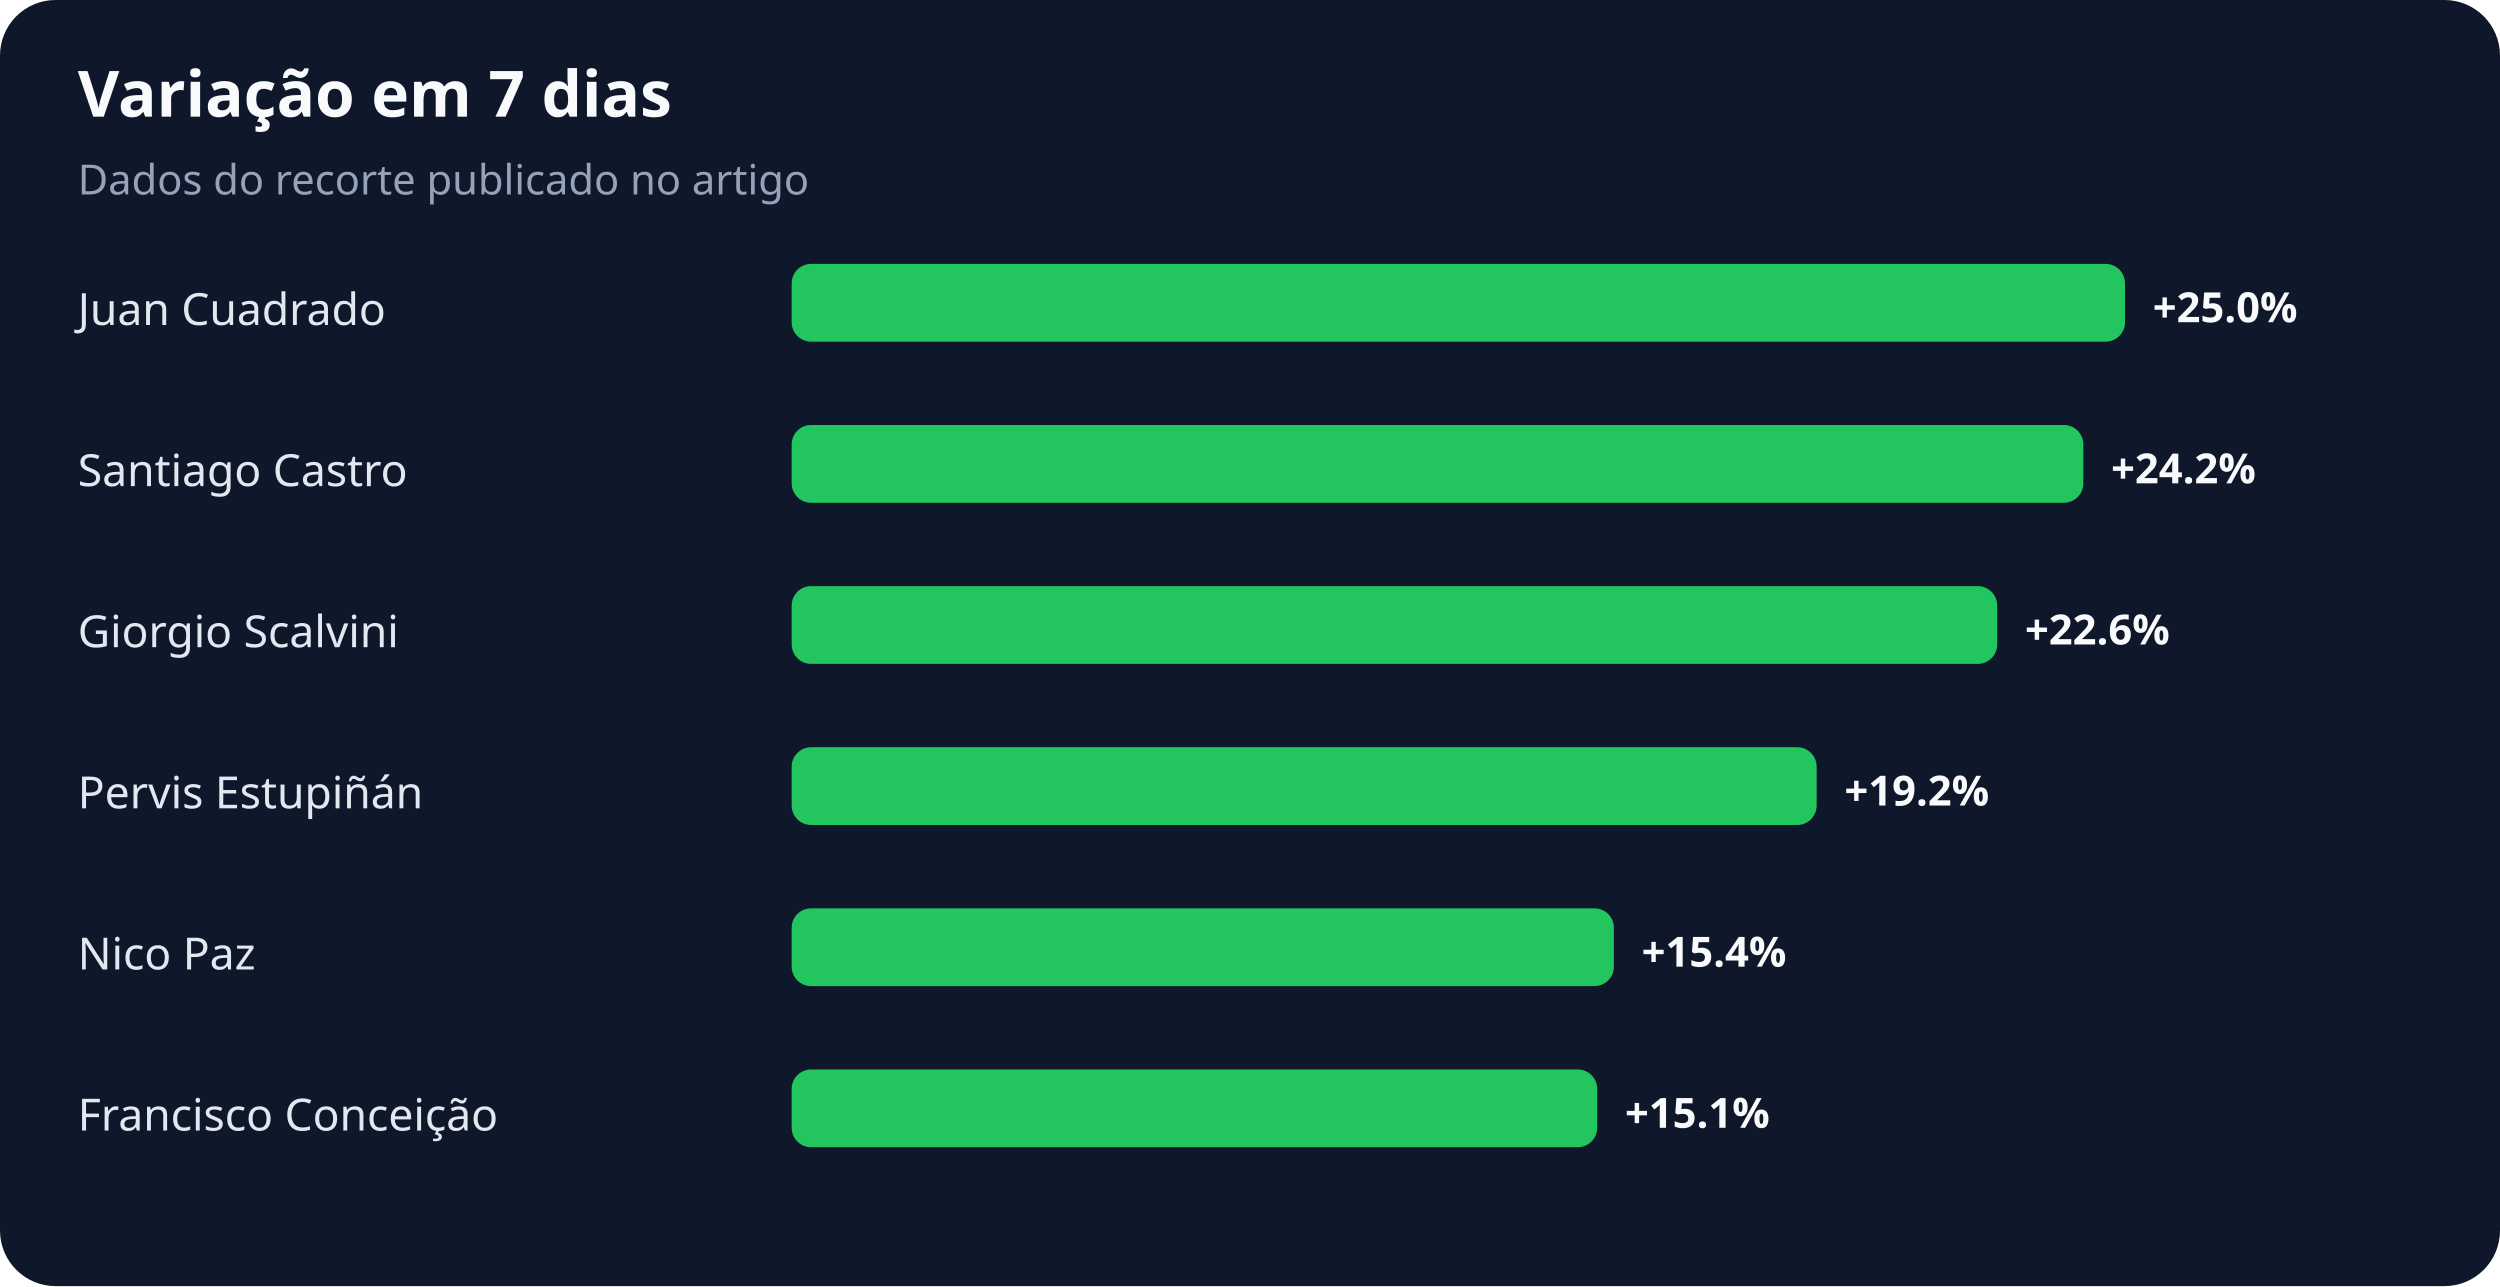
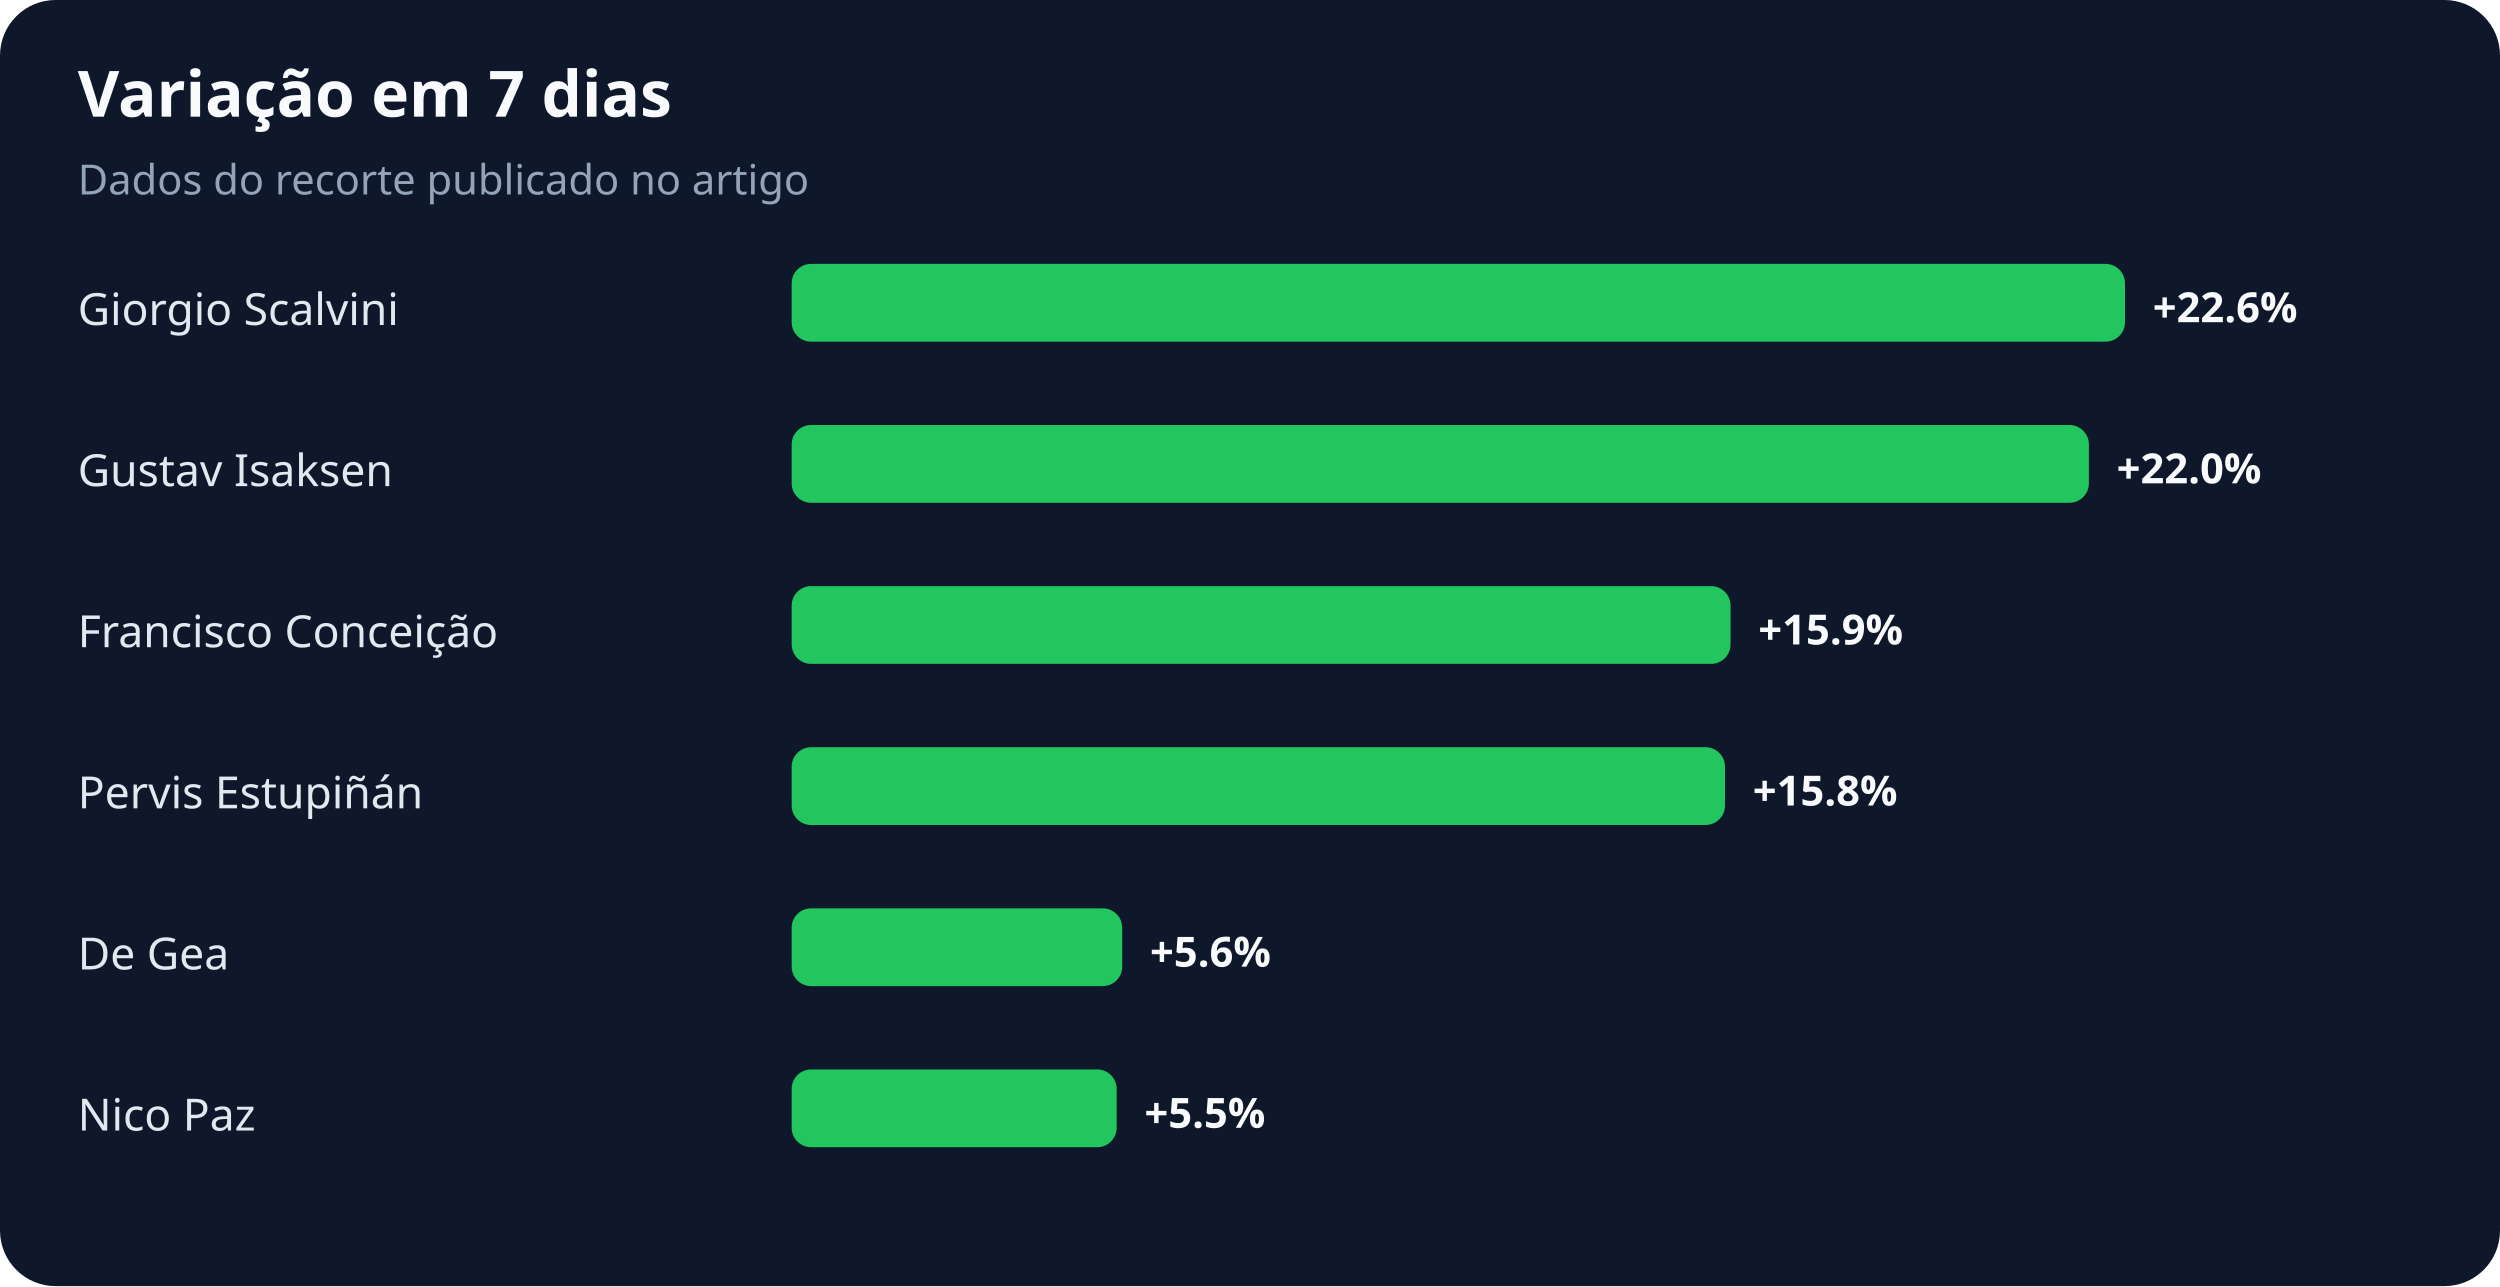
<svg xmlns="http://www.w3.org/2000/svg" width="900" height="463" viewBox="0 0 900 463" role="img" aria-labelledby="title desc">
  <rect width="100%" height="100%" rx="20" fill="#0f172a" />
  <text x="28" y="42" fill="#f8fafc" font-family="system-ui,sans-serif" font-size="23" font-weight="700">Variação em 7 dias</text>
  <text x="28" y="70" fill="#94a3b8" font-family="system-ui,sans-serif" font-size="15">Dados do recorte publicado no artigo</text>
-   <text x="28" y="117" fill="#e2e8f0" font-family="system-ui,sans-serif" font-size="16">Juan Cuadrado</text>
+   <text x="28" y="117" fill="#e2e8f0" font-family="system-ui,sans-serif" font-size="16">Giorgio Scalvini</text>
  <rect x="285" y="95" width="480" height="28" rx="7" fill="#22c55e" />
-   <text x="775" y="116" fill="#f8fafc" font-family="system-ui,sans-serif" font-size="15" font-weight="700">+25.0%</text>
-   <text x="28" y="175" fill="#e2e8f0" font-family="system-ui,sans-serif" font-size="16">Santiago Castro</text>
-   <rect x="285" y="153" width="465" height="28" rx="7" fill="#22c55e" />
-   <text x="760" y="174" fill="#f8fafc" font-family="system-ui,sans-serif" font-size="15" font-weight="700">+24.2%</text>
-   <text x="28" y="233" fill="#e2e8f0" font-family="system-ui,sans-serif" font-size="16">Giorgio Scalvini</text>
-   <rect x="285" y="211" width="434" height="28" rx="7" fill="#22c55e" />
-   <text x="729" y="232" fill="#f8fafc" font-family="system-ui,sans-serif" font-size="15" font-weight="700">+22.6%</text>
+   <text x="775" y="116" fill="#f8fafc" font-family="system-ui,sans-serif" font-size="15" font-weight="700">+22.6%</text>
+   <text x="28" y="175" fill="#e2e8f0" font-family="system-ui,sans-serif" font-size="16">Gustav Isaksen</text>
+   <rect x="285" y="153" width="467" height="28" rx="7" fill="#22c55e" />
+   <text x="762" y="174" fill="#f8fafc" font-family="system-ui,sans-serif" font-size="15" font-weight="700">+22.0%</text>
+   <text x="28" y="233" fill="#e2e8f0" font-family="system-ui,sans-serif" font-size="16">Francisco Conceição</text>
+   <rect x="285" y="211" width="338" height="28" rx="7" fill="#22c55e" />
+   <text x="633" y="232" fill="#f8fafc" font-family="system-ui,sans-serif" font-size="15" font-weight="700">+15.9%</text>
  <text x="28" y="291" fill="#e2e8f0" font-family="system-ui,sans-serif" font-size="16">Pervis Estupiñán</text>
-   <rect x="285" y="269" width="369" height="28" rx="7" fill="#22c55e" />
-   <text x="664" y="290" fill="#f8fafc" font-family="system-ui,sans-serif" font-size="15" font-weight="700">+19.2%</text>
-   <text x="28" y="349" fill="#e2e8f0" font-family="system-ui,sans-serif" font-size="16">Nico Paz</text>
-   <rect x="285" y="327" width="296" height="28" rx="7" fill="#22c55e" />
-   <text x="591" y="348" fill="#f8fafc" font-family="system-ui,sans-serif" font-size="15" font-weight="700">+15.4%</text>
-   <text x="28" y="407" fill="#e2e8f0" font-family="system-ui,sans-serif" font-size="16">Francisco Conceição</text>
-   <rect x="285" y="385" width="290" height="28" rx="7" fill="#22c55e" />
-   <text x="585" y="406" fill="#f8fafc" font-family="system-ui,sans-serif" font-size="15" font-weight="700">+15.1%</text>
+   <rect x="285" y="269" width="336" height="28" rx="7" fill="#22c55e" />
+   <text x="631" y="290" fill="#f8fafc" font-family="system-ui,sans-serif" font-size="15" font-weight="700">+15.8%</text>
+   <text x="28" y="349" fill="#e2e8f0" font-family="system-ui,sans-serif" font-size="16">De Gea</text>
+   <rect x="285" y="327" width="119" height="28" rx="7" fill="#22c55e" />
+   <text x="414" y="348" fill="#f8fafc" font-family="system-ui,sans-serif" font-size="15" font-weight="700">+5.6%</text>
+   <text x="28" y="407" fill="#e2e8f0" font-family="system-ui,sans-serif" font-size="16">Nico Paz</text>
+   <rect x="285" y="385" width="117" height="28" rx="7" fill="#22c55e" />
+   <text x="412" y="406" fill="#f8fafc" font-family="system-ui,sans-serif" font-size="15" font-weight="700">+5.5%</text>
</svg>
